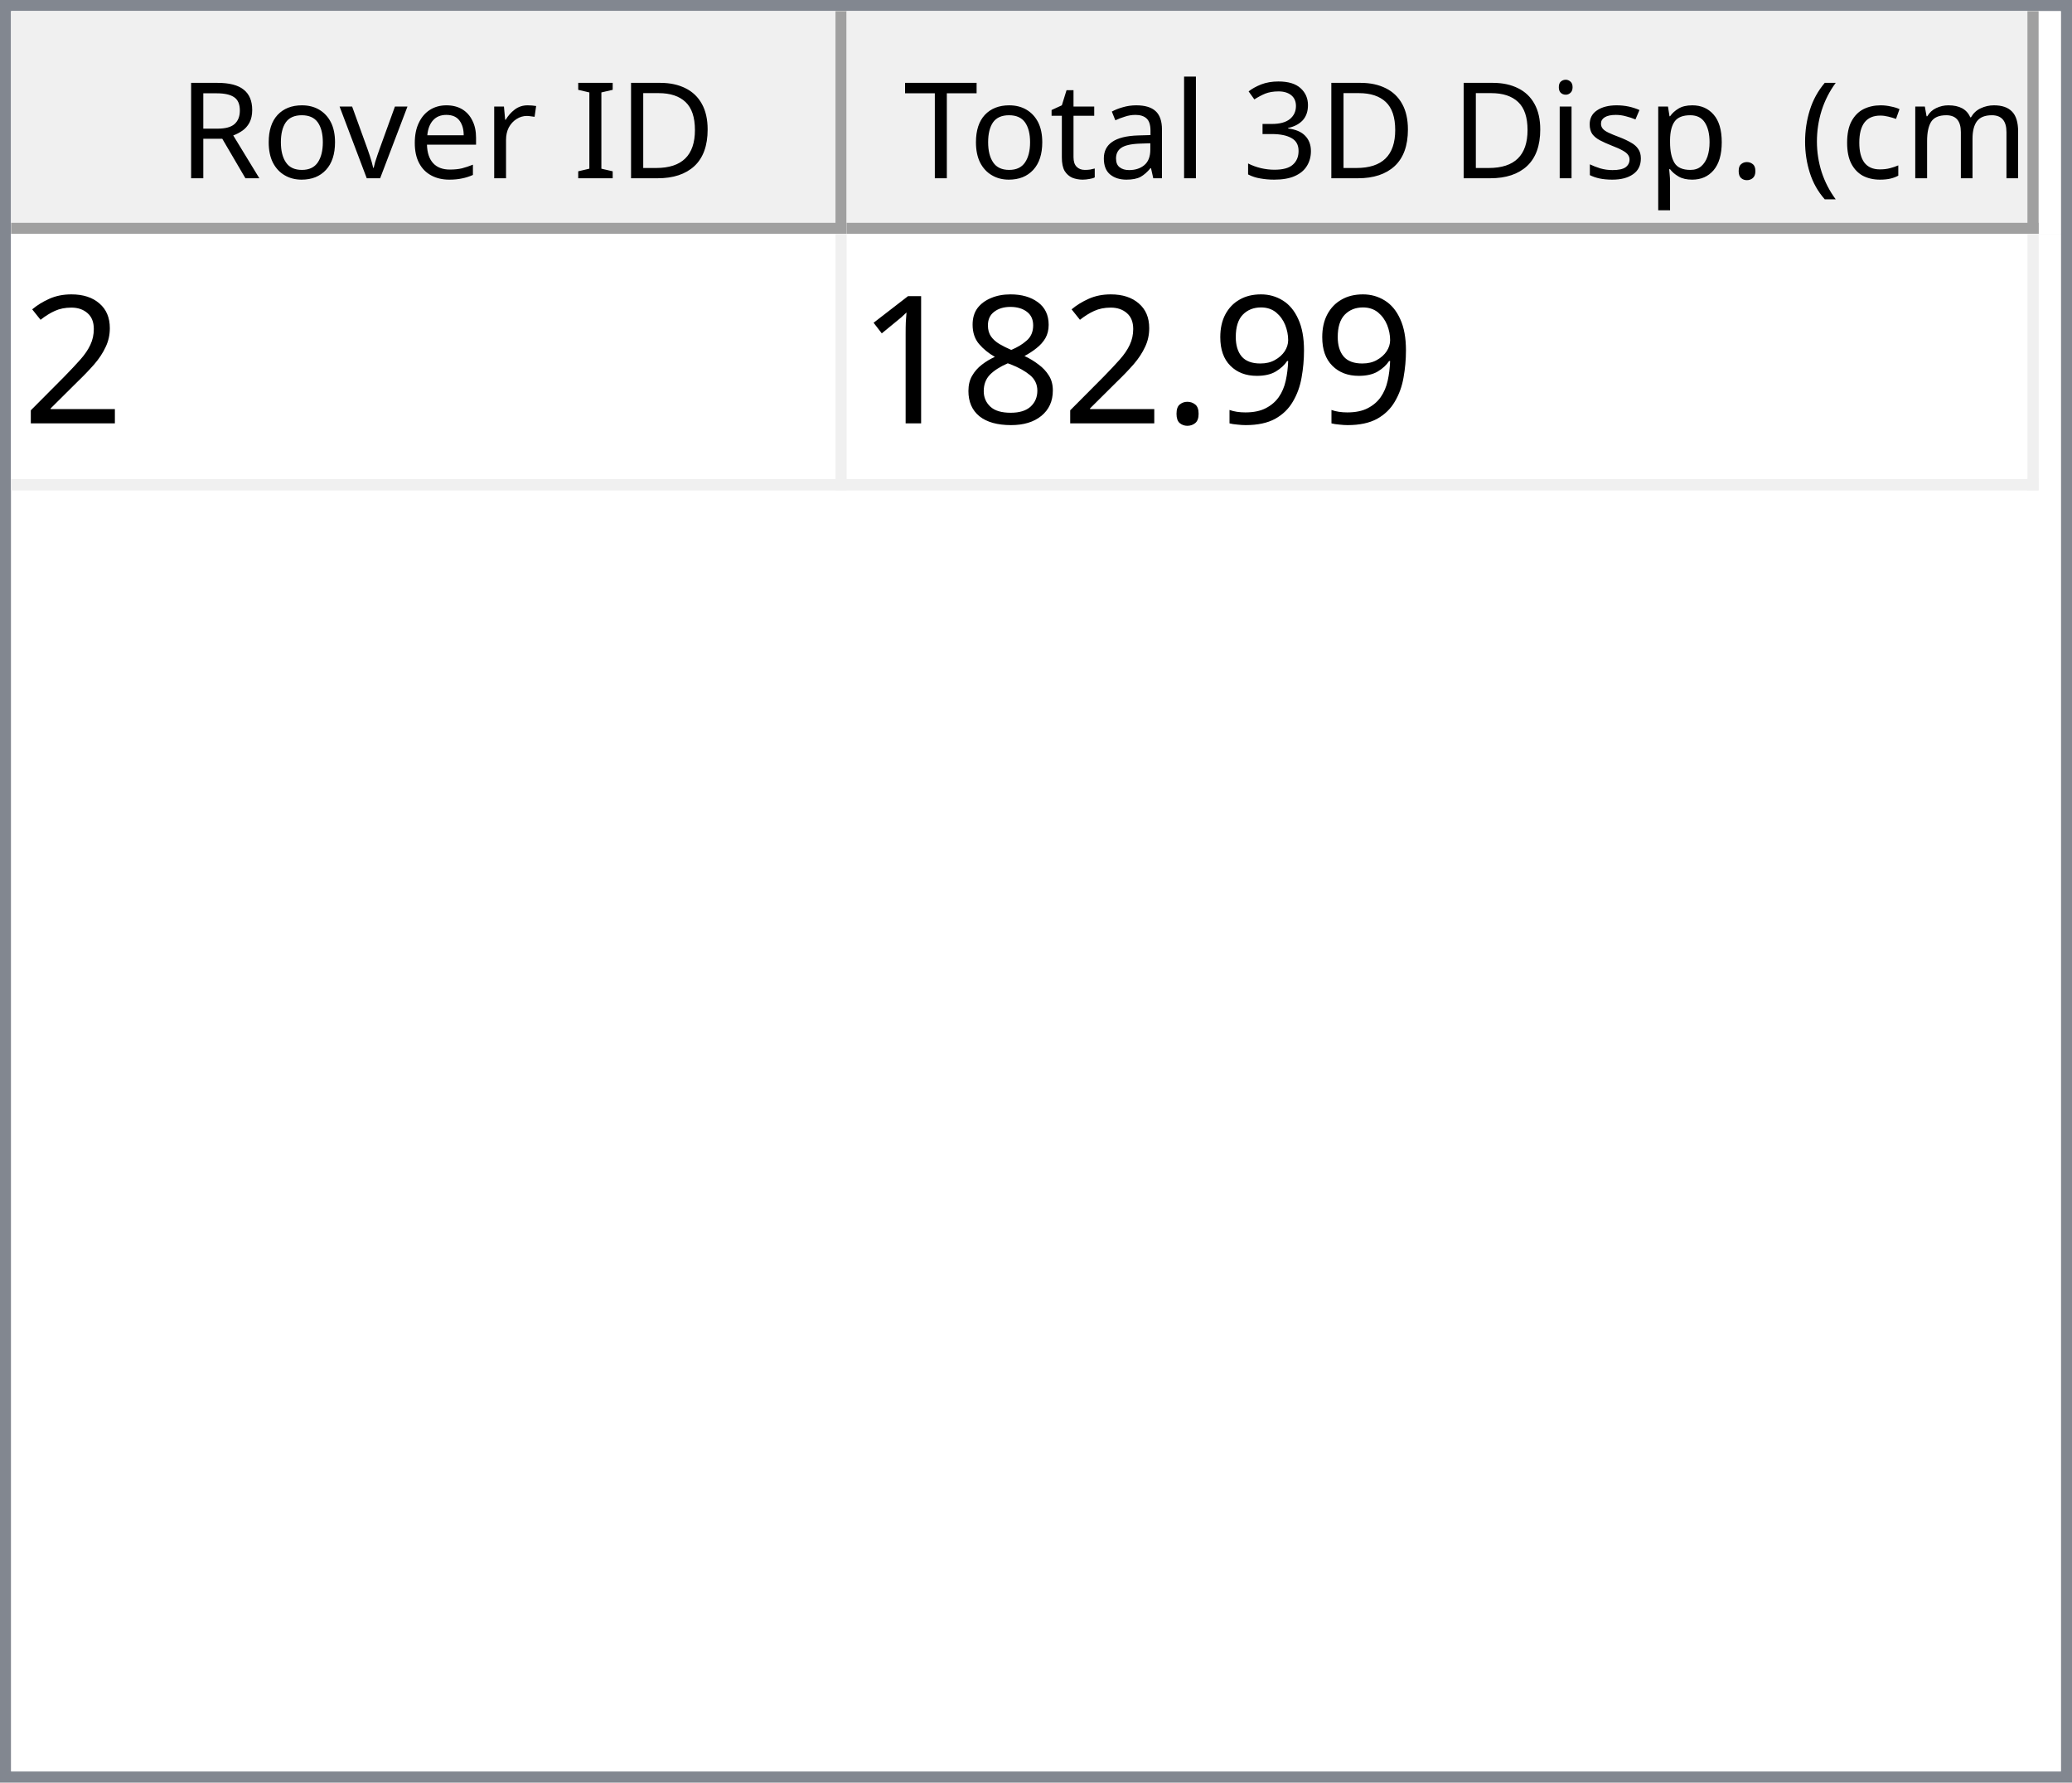
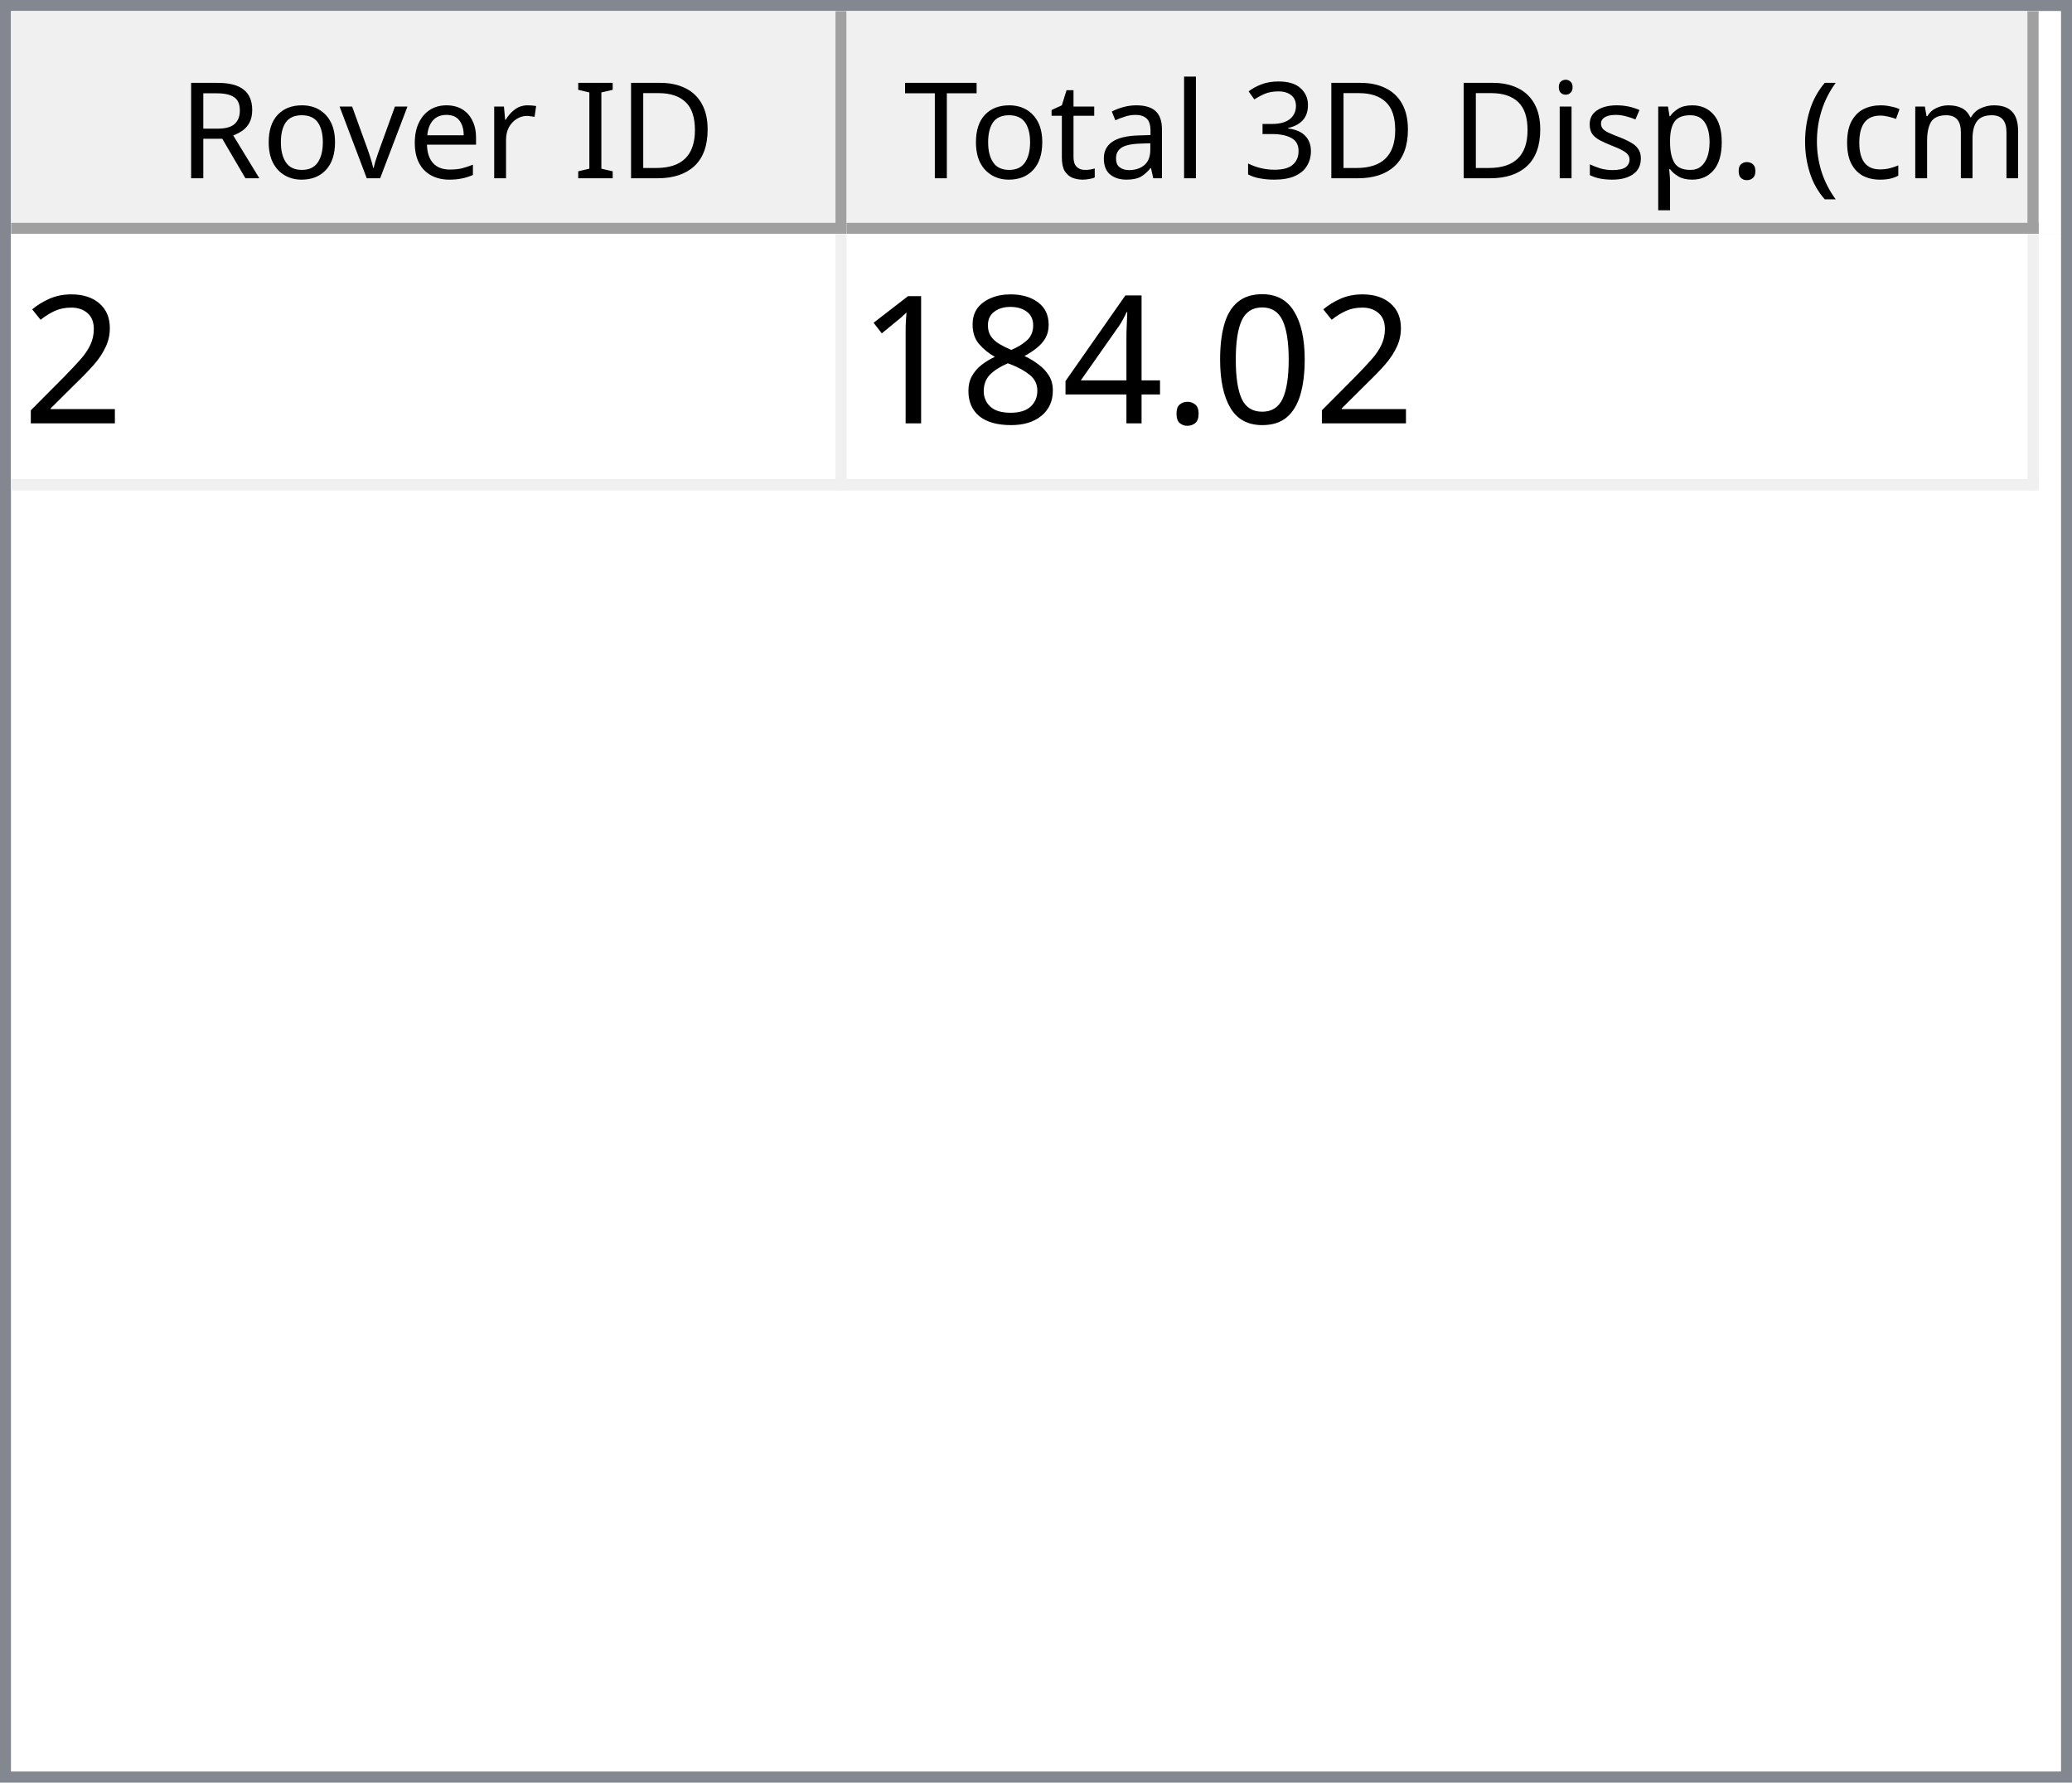
<svg xmlns="http://www.w3.org/2000/svg" style="fill-opacity:1; color-rendering:auto; color-interpolation:auto; text-rendering:auto; stroke:black; stroke-linecap:square; stroke-miterlimit:10; shape-rendering:auto; stroke-opacity:1; fill:black; stroke-dasharray:none; font-weight:normal; stroke-width:1; font-family:'Dialog'; font-style:normal; stroke-linejoin:miter; font-size:12px; stroke-dashoffset:0; image-rendering:auto;" width="186" height="160">
  <defs id="genericDefs" />
  <g>
    <defs id="defs1">
      <clipPath clipPathUnits="userSpaceOnUse" id="clipPath1">
        <path d="M0 0 L186 0 L186 160 L0 160 L0 0 Z" />
      </clipPath>
      <clipPath clipPathUnits="userSpaceOnUse" id="clipPath2">
        <path d="M0 0 L0 160 L186 160 L186 0 Z" />
      </clipPath>
      <clipPath clipPathUnits="userSpaceOnUse" id="clipPath3">
        <path d="M0 0 L0 20 L184 20 L184 0 Z" />
      </clipPath>
      <clipPath clipPathUnits="userSpaceOnUse" id="clipPath4">
        <path d="M0 0 L0 20 L75 20 L75 0 Z" />
      </clipPath>
      <clipPath clipPathUnits="userSpaceOnUse" id="clipPath5">
        <path d="M1 1 L1 19 L74 19 L74 1 Z" />
      </clipPath>
      <clipPath clipPathUnits="userSpaceOnUse" id="clipPath6">
        <path d="M0 0 L0 18 L73 18 L73 0 Z" />
      </clipPath>
      <clipPath clipPathUnits="userSpaceOnUse" id="clipPath7">
        <path d="M-0.5 -0.5 L-0.5 19.5 L74.5 19.5 L74.5 -0.5 Z" />
      </clipPath>
      <clipPath clipPathUnits="userSpaceOnUse" id="clipPath8">
        <path d="M0 0 L0 20 L107 20 L107 0 Z" />
      </clipPath>
      <clipPath clipPathUnits="userSpaceOnUse" id="clipPath9">
        <path d="M1 1 L1 19 L106 19 L106 1 Z" />
      </clipPath>
      <clipPath clipPathUnits="userSpaceOnUse" id="clipPath10">
        <path d="M0 0 L0 18 L105 18 L105 0 Z" />
      </clipPath>
      <clipPath clipPathUnits="userSpaceOnUse" id="clipPath11">
        <path d="M-0.5 -0.5 L-0.5 19.5 L106.5 19.5 L106.5 -0.5 Z" />
      </clipPath>
      <clipPath clipPathUnits="userSpaceOnUse" id="clipPath12">
        <path d="M0 0 L0 138 L184 138 L184 0 Z" />
      </clipPath>
      <clipPath clipPathUnits="userSpaceOnUse" id="clipPath13">
        <path d="M0 0 L0 23 L182 23 L182 0 Z" />
      </clipPath>
      <clipPath clipPathUnits="userSpaceOnUse" id="clipPath14">
        <path d="M-0.5 -0.5 L-0.5 22.5 L181.5 22.5 L181.5 -0.5 Z" />
      </clipPath>
      <clipPath clipPathUnits="userSpaceOnUse" id="clipPath15">
        <path d="M0 0 L0 22 L74 22 L74 0 Z" />
      </clipPath>
      <clipPath clipPathUnits="userSpaceOnUse" id="clipPath16">
        <path d="M0 0 L0 22 L106 22 L106 0 Z" />
      </clipPath>
      <font horiz-adv-x="64.551" id="font1">
        <font-face ascent="107.91" descent="25.098" units-per-em="100" style="font-style:normal; font-family:Segoe UI; font-weight:normal;" />
        <missing-glyph horiz-adv-x="64.551" d="M8.109 0 L8.109 68.266 L56.453 68.266 L56.453 0 L8.109 0 ZM15.328 7.234 L49.219 7.234 L49.219 61.031 L15.328 61.031 L15.328 7.234 Z" />
        <glyph unicode="D" horiz-adv-x="70.117" d="M9.188 0 L9.188 70.016 L28.516 70.016 Q65.531 70.016 65.531 35.891 Q65.531 19.672 55.25 9.836 Q44.969 0 27.734 0 L9.188 0 ZM17.391 62.594 L17.391 7.422 L27.828 7.422 Q41.609 7.422 49.273 14.797 Q56.938 22.172 56.938 35.688 Q56.938 62.594 28.328 62.594 L17.391 62.594 Z" />
        <glyph unicode="I" horiz-adv-x="26.611" d="M17.391 0 L9.188 0 L9.188 70.016 L17.391 70.016 L17.391 0 Z" />
        <glyph unicode=" " horiz-adv-x="27.393" d="" />
        <glyph unicode="r" horiz-adv-x="34.766" d="M34.188 41.891 Q32.078 43.5 28.125 43.5 Q23 43.5 19.555 38.672 Q16.109 33.844 16.109 25.484 L16.109 0 L8.109 0 L8.109 50 L16.109 50 L16.109 39.703 L16.312 39.703 Q18.016 44.969 21.531 47.922 Q25.047 50.875 29.391 50.875 Q32.516 50.875 34.188 50.203 L34.188 41.891 Z" />
        <glyph unicode="e" horiz-adv-x="52.295" d="M48.297 23 L12.984 23 Q13.188 14.656 17.484 10.109 Q21.781 5.562 29.297 5.562 Q37.75 5.562 44.828 11.141 L44.828 3.609 Q38.234 -1.172 27.391 -1.172 Q16.797 -1.172 10.742 5.641 Q4.688 12.453 4.688 24.812 Q4.688 36.469 11.305 43.82 Q17.922 51.172 27.734 51.172 Q37.547 51.172 42.922 44.828 Q48.297 38.484 48.297 27.203 L48.297 23 ZM40.094 29.781 Q40.047 36.719 36.75 40.578 Q33.453 44.438 27.594 44.438 Q21.922 44.438 17.969 40.383 Q14.016 36.328 13.094 29.781 L40.094 29.781 Z" />
        <glyph unicode="v" horiz-adv-x="47.9" d="M47.406 50 L27.484 0 L19.625 0 L0.688 50 L9.469 50 L22.172 13.672 Q23.578 9.672 23.922 6.688 L24.125 6.688 Q24.609 10.453 25.688 13.484 L38.969 50 L47.406 50 Z" />
        <glyph unicode="o" horiz-adv-x="58.594" d="M29 -1.172 Q17.922 -1.172 11.305 5.836 Q4.688 12.844 4.688 24.422 Q4.688 37.016 11.57 44.094 Q18.453 51.172 30.172 51.172 Q41.359 51.172 47.633 44.289 Q53.906 37.406 53.906 25.203 Q53.906 13.234 47.141 6.031 Q40.375 -1.172 29 -1.172 ZM29.594 44.438 Q21.875 44.438 17.383 39.188 Q12.891 33.938 12.891 24.703 Q12.891 15.828 17.43 10.695 Q21.969 5.562 29.594 5.562 Q37.359 5.562 41.531 10.594 Q45.703 15.625 45.703 24.906 Q45.703 34.281 41.531 39.359 Q37.359 44.438 29.594 44.438 Z" />
        <glyph unicode="R" horiz-adv-x="59.814" d="M59.375 0 L49.609 0 L37.891 19.625 Q36.281 22.359 34.766 24.289 Q33.25 26.219 31.664 27.438 Q30.078 28.656 28.25 29.219 Q26.422 29.781 24.125 29.781 L17.391 29.781 L17.391 0 L9.188 0 L9.188 70.016 L30.078 70.016 Q34.672 70.016 38.555 68.867 Q42.438 67.719 45.289 65.375 Q48.141 63.031 49.758 59.547 Q51.375 56.062 51.375 51.375 Q51.375 47.703 50.273 44.656 Q49.172 41.609 47.148 39.211 Q45.125 36.812 42.266 35.133 Q39.406 33.453 35.844 32.516 L35.844 32.328 Q37.594 31.547 38.891 30.547 Q40.188 29.547 41.359 28.18 Q42.531 26.812 43.68 25.078 Q44.828 23.344 46.234 21.047 L59.375 0 ZM17.391 62.594 L17.391 37.203 L28.516 37.203 Q31.594 37.203 34.203 38.133 Q36.812 39.062 38.719 40.797 Q40.625 42.531 41.703 45.047 Q42.781 47.562 42.781 50.688 Q42.781 56.297 39.141 59.445 Q35.5 62.594 28.609 62.594 L17.391 62.594 Z" />
        <glyph unicode=")" horiz-adv-x="30.176" d="M8.297 -15.922 L1.172 -15.922 Q16.406 2.344 16.406 26.812 Q16.406 51.469 1.078 70.016 L8.297 70.016 Q23.531 52.156 23.531 26.703 Q23.531 1.375 8.297 -15.922 Z" />
        <glyph unicode="m" horiz-adv-x="86.133" d="M79.109 0 L71.094 0 L71.094 28.719 Q71.094 37.016 68.531 40.727 Q65.969 44.438 59.906 44.438 Q54.781 44.438 51.195 39.75 Q47.609 35.062 47.609 28.516 L47.609 0 L39.594 0 L39.594 29.688 Q39.594 44.438 28.219 44.438 Q22.953 44.438 19.531 40.016 Q16.109 35.594 16.109 28.516 L16.109 0 L8.109 0 L8.109 50 L16.109 50 L16.109 42.094 L16.312 42.094 Q21.625 51.172 31.844 51.172 Q36.969 51.172 40.773 48.312 Q44.578 45.453 46 40.828 Q51.562 51.172 62.594 51.172 Q79.109 51.172 79.109 30.812 L79.109 0 Z" />
        <glyph unicode="c" horiz-adv-x="46.191" d="M42.188 2.297 Q36.422 -1.172 28.516 -1.172 Q17.828 -1.172 11.258 5.789 Q4.688 12.75 4.688 23.828 Q4.688 36.188 11.766 43.68 Q18.844 51.172 30.672 51.172 Q37.25 51.172 42.281 48.734 L42.281 40.531 Q36.719 44.438 30.375 44.438 Q22.703 44.438 17.797 38.945 Q12.891 33.453 12.891 24.516 Q12.891 15.719 17.508 10.641 Q22.125 5.562 29.891 5.562 Q36.422 5.562 42.188 9.906 L42.188 2.297 Z" />
        <glyph unicode="(" horiz-adv-x="30.176" d="M29.109 -15.922 L21.969 -15.922 Q6.844 1.375 6.844 26.703 Q6.844 52.156 21.969 70.016 L29.203 70.016 Q13.875 51.469 13.875 26.812 Q13.875 2.344 29.109 -15.922 Z" />
        <glyph unicode="." horiz-adv-x="21.68" d="M10.891 -1.078 Q8.641 -1.078 7.055 0.539 Q5.469 2.156 5.469 4.391 Q5.469 6.641 7.055 8.273 Q8.641 9.906 10.891 9.906 Q13.188 9.906 14.797 8.273 Q16.406 6.641 16.406 4.391 Q16.406 2.156 14.797 0.539 Q13.188 -1.078 10.891 -1.078 Z" />
        <glyph unicode="p" horiz-adv-x="58.789" d="M16.312 7.234 L16.109 7.234 L16.109 -23 L8.109 -23 L8.109 50 L16.109 50 L16.109 41.219 L16.312 41.219 Q22.219 51.172 33.594 51.172 Q43.266 51.172 48.688 44.461 Q54.109 37.75 54.109 26.469 Q54.109 13.922 48 6.375 Q41.891 -1.172 31.297 -1.172 Q21.578 -1.172 16.312 7.234 ZM16.109 27.391 L16.109 20.406 Q16.109 14.203 20.141 9.883 Q24.172 5.562 30.375 5.562 Q37.641 5.562 41.773 11.133 Q45.906 16.703 45.906 26.609 Q45.906 34.969 42.047 39.703 Q38.188 44.438 31.594 44.438 Q24.609 44.438 20.359 39.578 Q16.109 34.719 16.109 27.391 Z" />
        <glyph unicode="s" horiz-adv-x="42.432" d="M5.078 1.812 L5.078 10.406 Q11.625 5.562 19.484 5.562 Q30.031 5.562 30.031 12.594 Q30.031 14.594 29.125 15.992 Q28.219 17.391 26.68 18.461 Q25.141 19.531 23.07 20.383 Q21 21.234 18.609 22.172 Q15.281 23.484 12.766 24.828 Q10.25 26.172 8.57 27.859 Q6.891 29.547 6.031 31.695 Q5.172 33.844 5.172 36.719 Q5.172 40.234 6.789 42.945 Q8.406 45.656 11.086 47.484 Q13.766 49.312 17.211 50.242 Q20.656 51.172 24.312 51.172 Q30.812 51.172 35.938 48.922 L35.938 40.828 Q30.422 44.438 23.25 44.438 Q21 44.438 19.195 43.922 Q17.391 43.406 16.094 42.477 Q14.797 41.547 14.086 40.258 Q13.375 38.969 13.375 37.406 Q13.375 35.453 14.086 34.133 Q14.797 32.812 16.164 31.789 Q17.531 30.766 19.484 29.938 Q21.438 29.109 23.922 28.125 Q27.25 26.859 29.883 25.516 Q32.516 24.172 34.375 22.484 Q36.234 20.797 37.234 18.602 Q38.234 16.406 38.234 13.375 Q38.234 9.672 36.602 6.938 Q34.969 4.203 32.234 2.398 Q29.5 0.594 25.93 -0.289 Q22.359 -1.172 18.453 -1.172 Q10.75 -1.172 5.078 1.812 Z" />
        <glyph unicode="i" horiz-adv-x="24.219" d="M12.203 62.703 Q10.062 62.703 8.547 64.164 Q7.031 65.625 7.031 67.875 Q7.031 70.125 8.547 71.609 Q10.062 73.094 12.203 73.094 Q14.406 73.094 15.945 71.609 Q17.484 70.125 17.484 67.875 Q17.484 65.719 15.945 64.211 Q14.406 62.703 12.203 62.703 ZM16.109 0 L8.109 0 L8.109 50 L16.109 50 L16.109 0 Z" />
        <glyph unicode="3" horiz-adv-x="53.906" d="M46.531 19.828 Q46.531 15.094 44.75 11.211 Q42.969 7.328 39.719 4.57 Q36.469 1.812 31.93 0.297 Q27.391 -1.219 21.922 -1.219 Q11.922 -1.219 6 2.594 L6 11.188 Q13.094 5.609 22.219 5.609 Q25.875 5.609 28.828 6.539 Q31.781 7.469 33.906 9.227 Q36.031 10.984 37.18 13.477 Q38.328 15.969 38.328 19.094 Q38.328 32.812 18.797 32.812 L12.984 32.812 L12.984 39.594 L18.5 39.594 Q35.797 39.594 35.797 52.484 Q35.797 64.406 22.609 64.406 Q15.188 64.406 8.688 59.422 L8.688 67.188 Q15.375 71.188 24.609 71.188 Q29 71.188 32.57 69.969 Q36.141 68.75 38.68 66.555 Q41.219 64.359 42.609 61.281 Q44 58.203 44 54.5 Q44 40.672 30.031 36.719 L30.031 36.531 Q33.594 36.141 36.625 34.797 Q39.656 33.453 41.852 31.305 Q44.047 29.156 45.289 26.25 Q46.531 23.344 46.531 19.828 Z" />
        <glyph unicode="l" horiz-adv-x="24.219" d="M16.109 0 L8.109 0 L8.109 74.031 L16.109 74.031 L16.109 0 Z" />
        <glyph unicode="a" horiz-adv-x="50.879" d="M43.891 0 L35.891 0 L35.891 7.812 L35.688 7.812 Q30.469 -1.172 20.312 -1.172 Q12.844 -1.172 8.617 2.781 Q4.391 6.734 4.391 13.281 Q4.391 27.297 20.906 29.594 L35.891 31.688 Q35.891 44.438 25.594 44.438 Q16.547 44.438 9.281 38.281 L9.281 46.484 Q16.656 51.172 26.266 51.172 Q43.891 51.172 43.891 32.516 L43.891 0 ZM35.891 25.297 L23.828 23.641 Q18.266 22.859 15.43 20.875 Q12.594 18.891 12.594 13.875 Q12.594 10.203 15.211 7.883 Q17.828 5.562 22.172 5.562 Q28.125 5.562 32.008 9.742 Q35.891 13.922 35.891 20.312 L35.891 25.297 Z" />
        <glyph unicode="t" horiz-adv-x="33.887" d="M31.297 0.484 Q28.469 -1.078 23.828 -1.078 Q10.688 -1.078 10.688 13.578 L10.688 43.172 L2.094 43.172 L2.094 50 L10.688 50 L10.688 62.203 L18.703 64.797 L18.703 50 L31.297 50 L31.297 43.172 L18.703 43.172 L18.703 14.984 Q18.703 9.969 20.414 7.82 Q22.125 5.672 26.078 5.672 Q29.109 5.672 31.297 7.328 L31.297 0.484 Z" />
        <glyph unicode="T" horiz-adv-x="52.393" d="M50.594 62.594 L30.375 62.594 L30.375 0 L22.172 0 L22.172 62.594 L2 62.594 L2 70.016 L50.594 70.016 L50.594 62.594 Z" />
      </font>
      <font horiz-adv-x="75.0" id="font2">
        <font-face ascent="100.537" descent="21.973" units-per-em="100" style="font-style:normal; font-family:sans-serif; font-weight:normal;" />
        <missing-glyph horiz-adv-x="75.0" d="M12.5 0 L12.5 62.5 L62.5 62.5 L62.5 0 L12.5 0 ZM14.062 1.562 L60.938 1.562 L60.938 60.938 L14.062 60.938 L14.062 1.562 Z" />
        <glyph unicode="2" horiz-adv-x="55.615" d="M50.344 8.453 L50.344 0 L3.031 0 Q2.938 3.172 4.047 6.109 Q5.859 10.938 9.836 15.625 Q13.812 20.312 21.344 26.469 Q33.016 36.031 37.117 41.625 Q41.219 47.219 41.219 52.203 Q41.219 57.422 37.477 61.008 Q33.734 64.594 27.734 64.594 Q21.391 64.594 17.578 60.789 Q13.766 56.984 13.719 50.25 L4.688 51.172 Q5.609 61.281 11.664 66.578 Q17.719 71.875 27.938 71.875 Q38.234 71.875 44.242 66.164 Q50.25 60.453 50.25 52 Q50.25 47.703 48.492 43.555 Q46.734 39.406 42.656 34.812 Q38.578 30.219 29.109 22.219 Q21.188 15.578 18.945 13.211 Q16.703 10.844 15.234 8.453 L50.344 8.453 Z" />
-         <glyph unicode="9" horiz-adv-x="55.615" d="M5.469 16.547 L13.922 17.328 Q14.984 11.375 18.016 8.688 Q21.047 6 25.781 6 Q29.828 6 32.883 7.859 Q35.938 9.719 37.891 12.82 Q39.844 15.922 41.164 21.195 Q42.484 26.469 42.484 31.938 Q42.484 32.516 42.438 33.688 Q39.797 29.5 35.234 26.883 Q30.672 24.266 25.344 24.266 Q16.453 24.266 10.305 30.711 Q4.156 37.156 4.156 47.703 Q4.156 58.594 10.578 65.234 Q17 71.875 26.656 71.875 Q33.641 71.875 39.43 68.117 Q45.219 64.359 48.219 57.398 Q51.219 50.438 51.219 37.25 Q51.219 23.531 48.242 15.406 Q45.266 7.281 39.383 3.031 Q33.5 -1.219 25.594 -1.219 Q17.188 -1.219 11.867 3.445 Q6.547 8.109 5.469 16.547 ZM41.453 48.141 Q41.453 55.719 37.43 60.156 Q33.406 64.594 27.734 64.594 Q21.875 64.594 17.531 59.812 Q13.188 55.031 13.188 47.406 Q13.188 40.578 17.312 36.305 Q21.438 32.031 27.484 32.031 Q33.594 32.031 37.523 36.305 Q41.453 40.578 41.453 48.141 Z" />
+         <glyph unicode="0" horiz-adv-x="55.615" d="M4.156 35.297 Q4.156 48 6.766 55.742 Q9.375 63.484 14.523 67.68 Q19.672 71.875 27.484 71.875 Q33.25 71.875 37.594 69.555 Q41.938 67.234 44.773 62.867 Q47.609 58.5 49.219 52.227 Q50.828 45.953 50.828 35.297 Q50.828 22.703 48.242 14.969 Q45.656 7.234 40.508 3.008 Q35.359 -1.219 27.484 -1.219 Q17.141 -1.219 11.234 6.203 Q4.156 15.141 4.156 35.297 ZM13.188 35.297 Q13.188 17.672 17.312 11.836 Q21.438 6 27.484 6 Q33.547 6 37.672 11.859 Q41.797 17.719 41.797 35.297 Q41.797 52.984 37.672 58.789 Q33.547 64.594 27.391 64.594 Q21.344 64.594 17.719 59.469 Q13.188 52.938 13.188 35.297 Z" />
        <glyph unicode="." horiz-adv-x="27.783" d="M9.078 0 L9.078 10.016 L19.094 10.016 L19.094 0 L9.078 0 Z" />
+         <glyph unicode="4" horiz-adv-x="55.615" d="M32.328 0 L32.328 17.141 L1.266 17.141 L1.266 25.203 L33.938 71.578 L41.109 71.578 L41.109 25.203 L50.781 25.203 L50.781 17.141 L41.109 17.141 L41.109 0 L32.328 0 ZM32.328 25.203 L32.328 57.469 L9.906 25.203 L32.328 25.203 Z" />
        <glyph unicode="8" horiz-adv-x="55.615" d="M17.672 38.812 Q12.203 40.828 9.57 44.539 Q6.938 48.25 6.938 53.422 Q6.938 61.234 12.555 66.555 Q18.172 71.875 27.484 71.875 Q36.859 71.875 42.578 66.43 Q48.297 60.984 48.297 53.172 Q48.297 48.188 45.68 44.508 Q43.062 40.828 37.75 38.812 Q44.344 36.672 47.781 31.883 Q51.219 27.094 51.219 20.453 Q51.219 11.281 44.727 5.031 Q38.234 -1.219 27.641 -1.219 Q17.047 -1.219 10.547 5.055 Q4.047 11.328 4.047 20.703 Q4.047 27.688 7.594 32.398 Q11.141 37.109 17.672 38.812 ZM15.922 53.719 Q15.922 48.641 19.195 45.414 Q22.469 42.188 27.688 42.188 Q32.766 42.188 36.016 45.383 Q39.266 48.578 39.266 53.219 Q39.266 58.062 35.914 61.359 Q32.562 64.656 27.594 64.656 Q22.562 64.656 19.242 61.43 Q15.922 58.203 15.922 53.719 ZM13.094 20.656 Q13.094 16.891 14.875 13.375 Q16.656 9.859 20.172 7.93 Q23.688 6 27.734 6 Q34.031 6 38.133 10.055 Q42.234 14.109 42.234 20.359 Q42.234 26.703 38.016 30.859 Q33.797 35.016 27.438 35.016 Q21.234 35.016 17.164 30.914 Q13.094 26.812 13.094 20.656 Z" />
        <glyph unicode="1" horiz-adv-x="55.615" d="M37.25 0 L28.469 0 L28.469 56 Q25.297 52.984 20.141 49.953 Q14.984 46.922 10.891 45.406 L10.891 53.906 Q18.266 57.375 23.781 62.305 Q29.297 67.234 31.594 71.875 L37.25 71.875 L37.25 0 Z" />
      </font>
    </defs>
    <g style="fill:white; stroke:white;">
      <rect x="0" y="0" width="186" style="clip-path:url(#clipPath1); stroke:none;" height="160" />
    </g>
    <g style="fill:white; text-rendering:optimizeSpeed; color-rendering:optimizeSpeed; image-rendering:optimizeSpeed; shape-rendering:crispEdges; stroke:white; color-interpolation:sRGB;">
      <rect x="0" width="186" height="160" y="0" style="stroke:none;" />
      <path style="stroke:none;" d="M0 160 L186 160 L186 0 L0 0 Z" />
    </g>
    <g style="fill:rgb(240,240,240); font-family:'Segoe UI'; stroke:rgb(240,240,240);">
      <rect x="0" y="0" width="186" style="clip-path:url(#clipPath2); stroke:none;" height="160" />
    </g>
    <g style="fill:rgb(130,135,144); font-family:'Segoe UI'; stroke:rgb(130,135,144);">
      <path d="M0 0 L186 0 L186 160 L0 160 L0 0 ZM1 1 L185 1 L185 159 L1 159 L1 1 Z" style="fill-rule:evenodd; clip-path:url(#clipPath2); stroke:none;" />
    </g>
    <g style="fill:white; font-family:'Segoe UI'; stroke:white;" transform="translate(1,1)">
      <rect x="0" y="0" width="184" style="clip-path:url(#clipPath3); stroke:none;" height="20" />
    </g>
    <g style="fill:rgb(240,240,240); font-family:'Segoe UI'; stroke:rgb(240,240,240);" transform="translate(1,1)">
      <rect x="0" y="0" width="75" style="clip-path:url(#clipPath4); stroke:none;" height="20" />
    </g>
    <g style="font-family:'Segoe UI';" transform="translate(2,2)">
      <text x="14" xml:space="preserve" y="14" style="clip-path:url(#clipPath6); stroke:none;">Rover ID</text>
    </g>
    <g style="fill:rgb(160,160,160); font-family:'Segoe UI'; stroke:rgb(160,160,160); stroke-linejoin:bevel;" transform="translate(1.5,1.5)">
      <line x1="74" x2="74" y1="0" style="fill:none; clip-path:url(#clipPath7);" y2="19" />
    </g>
    <g style="fill:rgb(160,160,160); font-family:'Segoe UI'; stroke:rgb(160,160,160); stroke-linejoin:bevel;" transform="matrix(1,0,0,1,1,1) translate(0.5,0.5)">
      <line x1="0" x2="74" y1="19" style="fill:none; clip-path:url(#clipPath7);" y2="19" />
    </g>
    <g style="fill:rgb(240,240,240); font-family:'Segoe UI'; stroke:rgb(240,240,240);" transform="translate(76,1)">
      <rect x="0" y="0" width="107" style="clip-path:url(#clipPath8); stroke:none;" height="20" />
    </g>
    <g style="font-family:'Segoe UI';" transform="translate(77,2)">
      <text x="1" xml:space="preserve" y="14" style="clip-path:url(#clipPath10); stroke:none;"> Total 3D Disp. (cm)</text>
    </g>
    <g style="fill:rgb(160,160,160); font-family:'Segoe UI'; stroke:rgb(160,160,160); stroke-linejoin:bevel;" transform="translate(76.5,1.5)">
      <line x1="106" x2="106" y1="0" style="fill:none; clip-path:url(#clipPath11);" y2="19" />
    </g>
    <g style="fill:rgb(160,160,160); font-family:'Segoe UI'; stroke:rgb(160,160,160); stroke-linejoin:bevel;" transform="matrix(1,0,0,1,76,1) translate(0.5,0.5)">
      <line x1="0" x2="106" y1="19" style="fill:none; clip-path:url(#clipPath11);" y2="19" />
    </g>
    <g style="fill:white; font-family:'Segoe UI'; stroke:white;" transform="translate(1,21)">
      <rect x="0" y="0" width="184" style="clip-path:url(#clipPath12); stroke:none;" height="138" />
    </g>
    <g style="fill:rgb(240,240,240); font-size:16px; font-family:sans-serif; stroke:rgb(240,240,240);" transform="translate(1,21)">
      <rect x="0" y="0" width="182" style="clip-path:url(#clipPath13); stroke:none;" height="23" />
      <line transform="translate(0.5,0.5)" x1="0" x2="181" y1="22" style="clip-path:url(#clipPath14); fill:none; stroke-linejoin:bevel;" y2="22" />
    </g>
    <g transform="matrix(1,0,0,1,1,21) translate(0.5,0.5)" style="fill:rgb(240,240,240); font-size:16px; font-family:sans-serif; stroke:rgb(240,240,240); stroke-linejoin:bevel;">
      <line x1="74" x2="74" y1="0" style="fill:none; clip-path:url(#clipPath14);" y2="22" />
    </g>
    <g transform="matrix(1,0,0,1,1,21) translate(0.5,0.5)" style="fill:rgb(240,240,240); font-size:16px; font-family:sans-serif; stroke:rgb(240,240,240); stroke-linejoin:bevel;">
      <line x1="181" x2="181" y1="0" style="fill:none; clip-path:url(#clipPath14);" y2="22" />
    </g>
    <g style="fill:white; font-size:16px; font-family:sans-serif; stroke:white;" transform="matrix(1,0,0,1,1,21)">
      <rect x="0" y="0" width="74" style="clip-path:url(#clipPath15); stroke:none;" height="22" />
      <text x="1" y="17" style="fill:black; clip-path:url(#clipPath15); stroke:none;" xml:space="preserve">2</text>
    </g>
    <g style="fill:white; font-size:16px; font-family:sans-serif; stroke:white;" transform="matrix(1,0,0,1,1,21) translate(75,0)">
      <rect x="0" y="0" width="106" style="clip-path:url(#clipPath16); stroke:none;" height="22" />
-       <text x="1" y="17" style="fill:black; clip-path:url(#clipPath16); stroke:none;" xml:space="preserve">182.99</text>
+       <text x="1" y="17" style="fill:black; clip-path:url(#clipPath16); stroke:none;" xml:space="preserve">184.02</text>
    </g>
  </g>
</svg>
